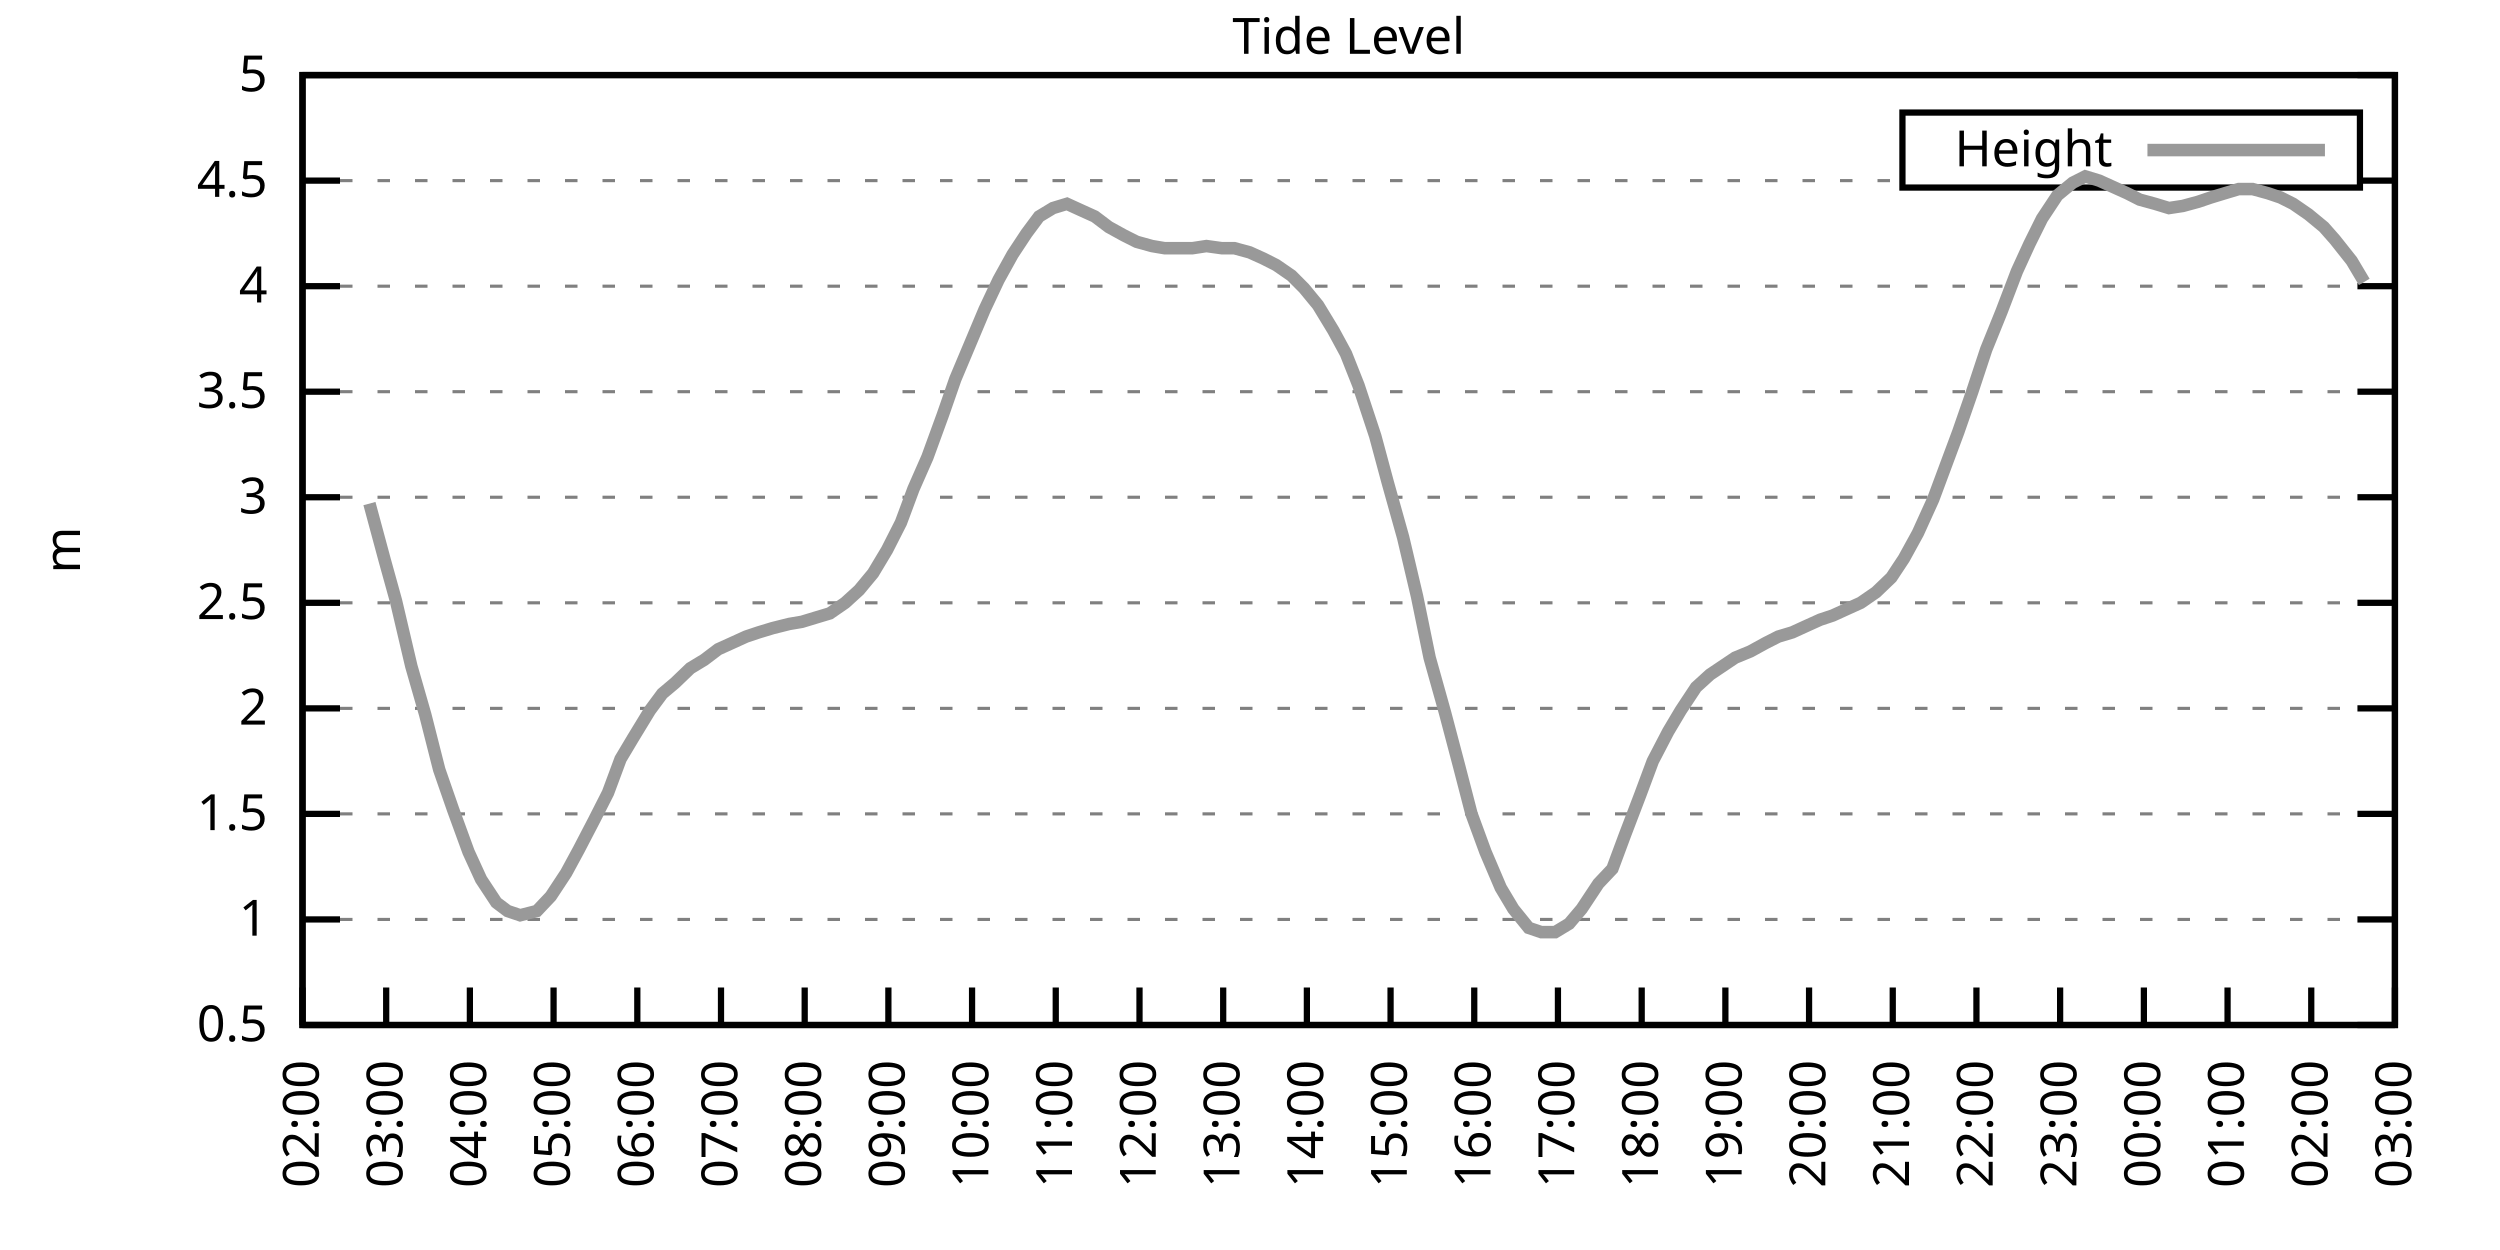
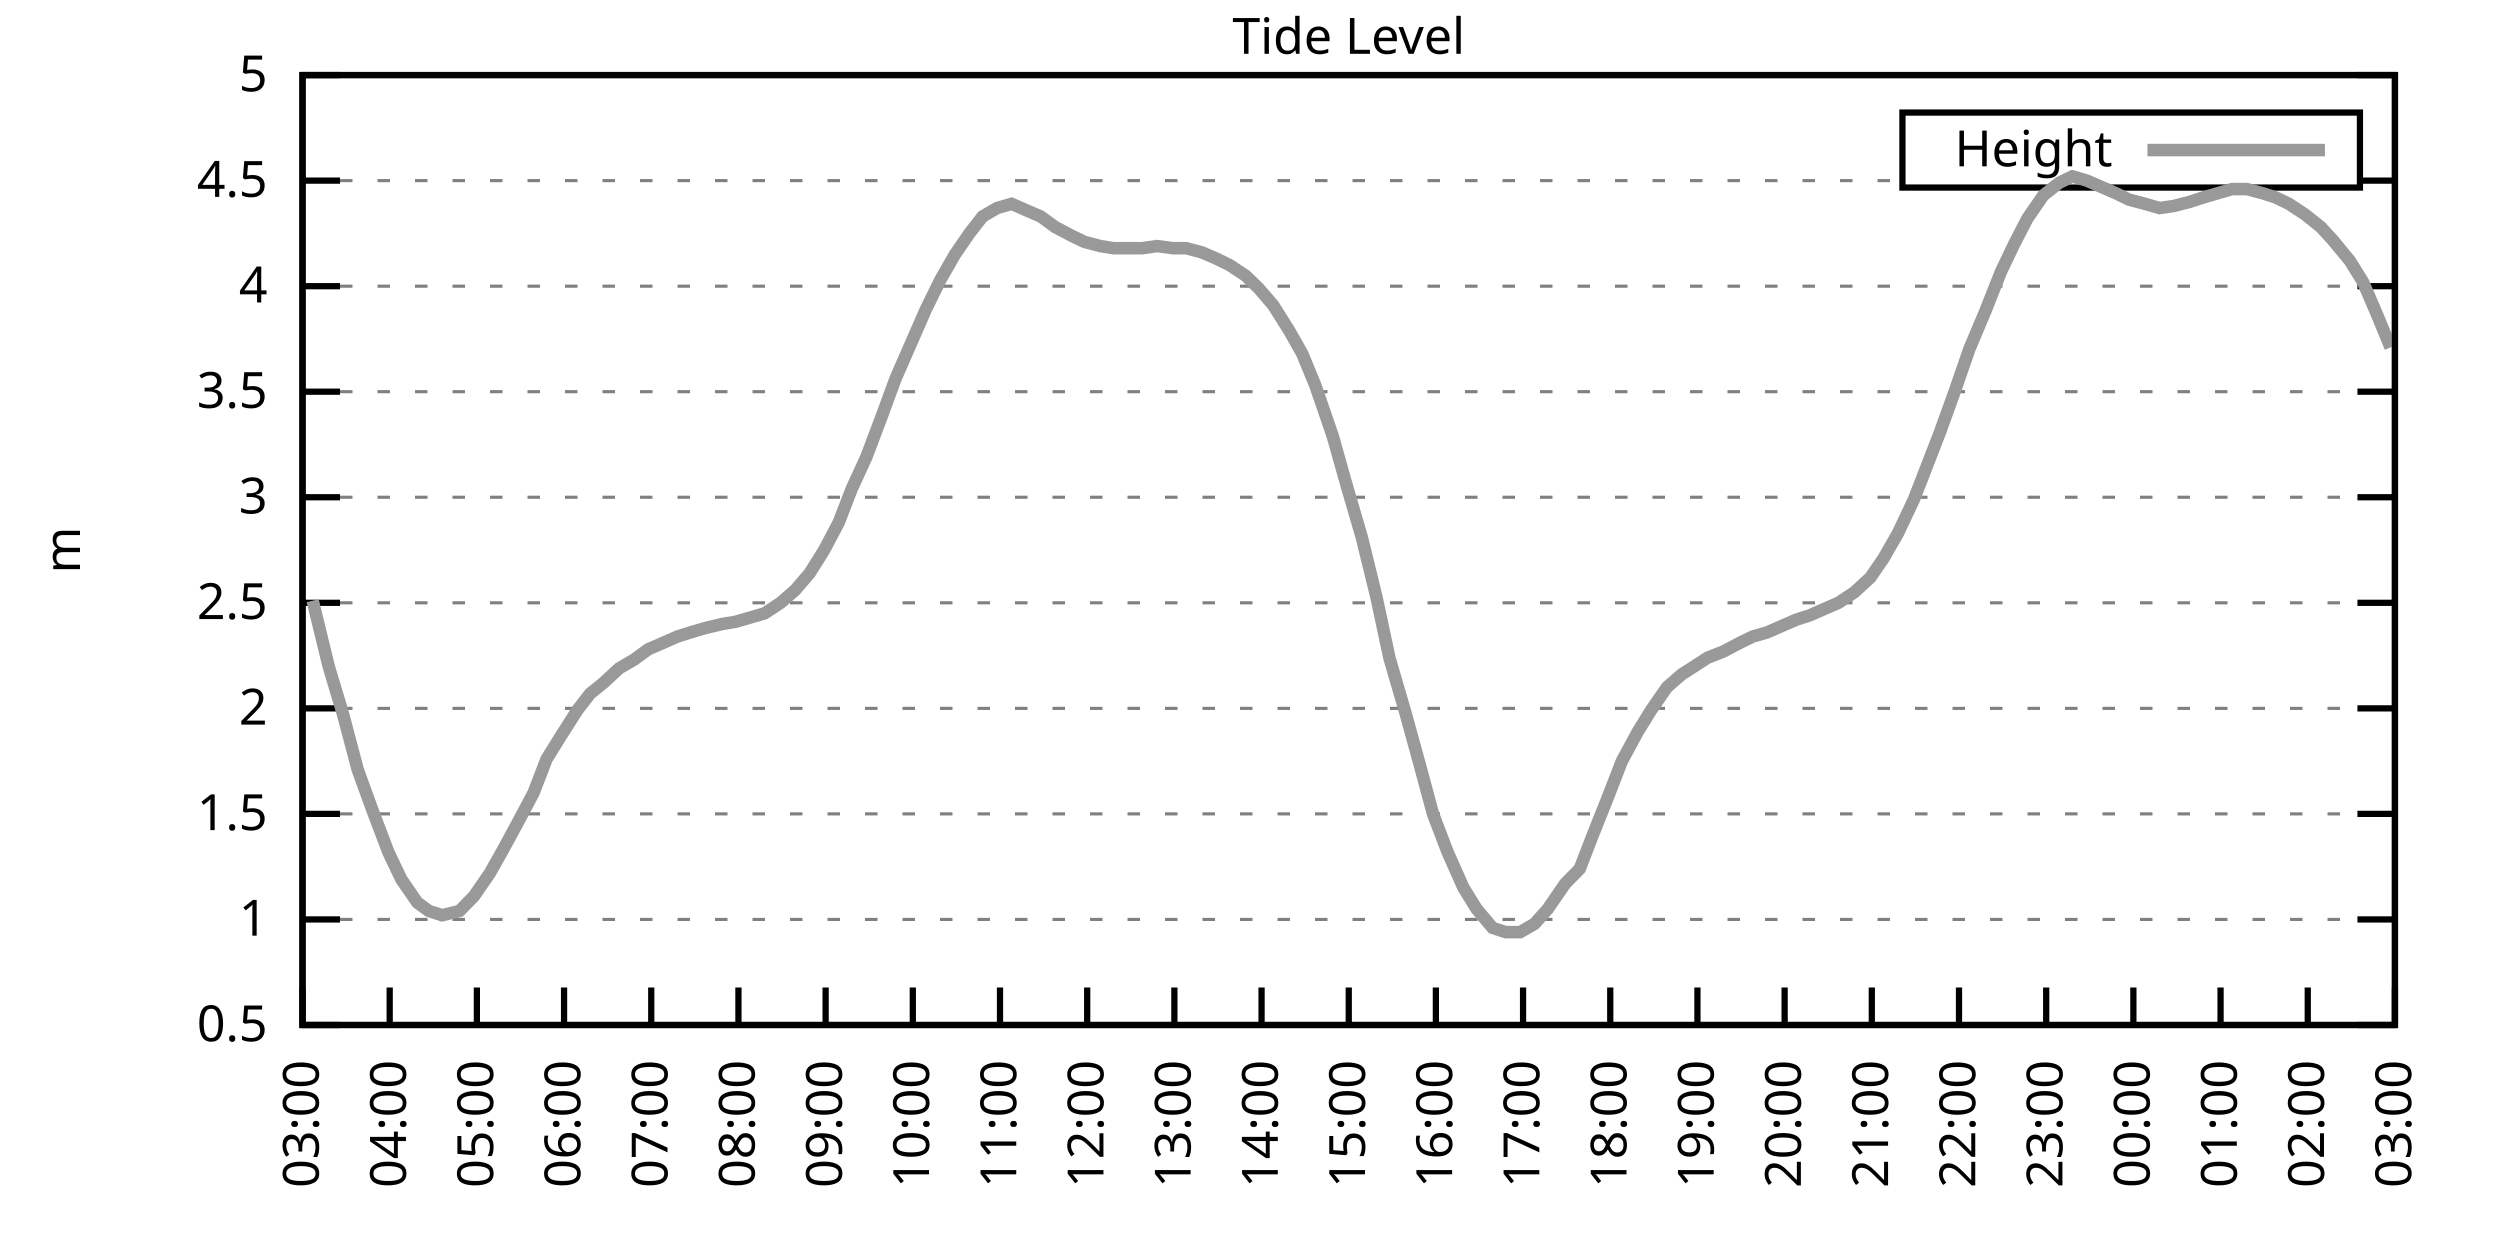
<svg xmlns="http://www.w3.org/2000/svg" xmlns:xlink="http://www.w3.org/1999/xlink" width="400" height="200" viewBox="0 0 400 200">
  <g id="gnuplot_canvas">
    <rect x="0" y="0" width="400" height="200" fill="none" />
    <defs>
      <circle id="gpDot" r="0.5" stroke-width="0.5" stroke="currentColor" />
      <path id="gpPt0" stroke-width="0.333" stroke="currentColor" d="M-1,0 h2 M0,-1 v2" />
      <path id="gpPt1" stroke-width="0.333" stroke="currentColor" d="M-1,-1 L1,1 M1,-1 L-1,1" />
      <path id="gpPt2" stroke-width="0.333" stroke="currentColor" d="M-1,0 L1,0 M0,-1 L0,1 M-1,-1 L1,1 M-1,1 L1,-1" />
      <rect id="gpPt3" stroke-width="0.333" stroke="currentColor" x="-1" y="-1" width="2" height="2" />
      <rect id="gpPt4" stroke-width="0.333" stroke="currentColor" fill="currentColor" x="-1" y="-1" width="2" height="2" />
      <circle id="gpPt5" stroke-width="0.333" stroke="currentColor" cx="0" cy="0" r="1" />
      <use xlink:href="#gpPt5" id="gpPt6" fill="currentColor" stroke="none" />
      <path id="gpPt7" stroke-width="0.333" stroke="currentColor" d="M0,-1.33 L-1.33,0.67 L1.33,0.67 z" />
      <use xlink:href="#gpPt7" id="gpPt8" fill="currentColor" stroke="none" />
      <use xlink:href="#gpPt7" id="gpPt9" stroke="currentColor" transform="rotate(180)" />
      <use xlink:href="#gpPt9" id="gpPt10" fill="currentColor" stroke="none" />
      <use xlink:href="#gpPt3" id="gpPt11" stroke="currentColor" transform="rotate(45)" />
      <use xlink:href="#gpPt11" id="gpPt12" fill="currentColor" stroke="none" />
      <path id="gpPt13" stroke-width="0.333" stroke="currentColor" d="M0,1.330 L1.265,0.411 L0.782,-1.067 L-0.782,-1.076 L-1.265,0.411 z" />
      <use xlink:href="#gpPt13" id="gpPt14" fill="currentColor" stroke="none" />
      <filter id="textbox" filterUnits="objectBoundingBox" x="0" y="0" height="1" width="1">
        <feFlood flood-color="white" flood-opacity="1" result="bgnd" />
        <feComposite in="SourceGraphic" in2="bgnd" operator="atop" />
      </filter>
      <filter id="greybox" filterUnits="objectBoundingBox" x="0" y="0" height="1" width="1">
        <feFlood flood-color="lightgrey" flood-opacity="1" result="grey" />
        <feComposite in="SourceGraphic" in2="grey" operator="atop" />
      </filter>
    </defs>
    <g fill="none" color="white" stroke="currentColor" stroke-width="1.00" stroke-linecap="butt" stroke-linejoin="miter">
</g>
    <g fill="none" color="black" stroke="currentColor" stroke-width="1.00" stroke-linecap="butt" stroke-linejoin="miter">
      <g stroke="none" shape-rendering="crispEdges">
        <polygon fill="rgb(255, 255, 255)" points="48.40,164.00 383.18,164.00 383.18,12.02 48.40,12.02 " />
      </g>
    </g>
    <g fill="none" color="black" stroke="currentColor" stroke-width="1.00" stroke-linecap="butt" stroke-linejoin="miter">
</g>
    <g fill="none" color="black" stroke="black" stroke-width="0.50" stroke-linecap="butt" stroke-linejoin="miter">
</g>
    <g fill="none" color="gray" stroke="currentColor" stroke-width="0.50" stroke-linecap="butt" stroke-linejoin="miter">
      <path stroke="gray" stroke-dasharray="2,4" class="gridline" d="M48.40,164.00 L383.19,164.00  " />
    </g>
    <g fill="none" color="gray" stroke="gray" stroke-width="1.00" stroke-linecap="butt" stroke-linejoin="miter">
</g>
    <g fill="none" color="black" stroke="currentColor" stroke-width="1.00" stroke-linecap="butt" stroke-linejoin="miter">
      <path stroke="black" d="M48.40,164.00 L54.40,164.00 M383.19,164.00 L377.19,164.00  " />
      <g transform="translate(42.80,166.60)" stroke="none" fill="black" font-family="Sans" font-size="8.00" text-anchor="end">
        <text>
          <tspan font-family="Sans"> 0.5</tspan>
        </text>
      </g>
    </g>
    <g fill="none" color="black" stroke="currentColor" stroke-width="1.00" stroke-linecap="butt" stroke-linejoin="miter">
</g>
    <g fill="none" color="black" stroke="black" stroke-width="0.50" stroke-linecap="butt" stroke-linejoin="miter">
</g>
    <g fill="none" color="gray" stroke="currentColor" stroke-width="0.50" stroke-linecap="butt" stroke-linejoin="miter">
      <path stroke="gray" stroke-dasharray="2,4" class="gridline" d="M48.40,147.11 L383.19,147.11  " />
    </g>
    <g fill="none" color="gray" stroke="gray" stroke-width="1.00" stroke-linecap="butt" stroke-linejoin="miter">
</g>
    <g fill="none" color="black" stroke="currentColor" stroke-width="1.00" stroke-linecap="butt" stroke-linejoin="miter">
      <path stroke="black" d="M48.40,147.11 L54.40,147.11 M383.19,147.11 L377.19,147.11  " />
      <g transform="translate(42.80,149.71)" stroke="none" fill="black" font-family="Sans" font-size="8.00" text-anchor="end">
        <text>
          <tspan font-family="Sans"> 1</tspan>
        </text>
      </g>
    </g>
    <g fill="none" color="black" stroke="currentColor" stroke-width="1.00" stroke-linecap="butt" stroke-linejoin="miter">
</g>
    <g fill="none" color="black" stroke="black" stroke-width="0.50" stroke-linecap="butt" stroke-linejoin="miter">
</g>
    <g fill="none" color="gray" stroke="currentColor" stroke-width="0.50" stroke-linecap="butt" stroke-linejoin="miter">
      <path stroke="gray" stroke-dasharray="2,4" class="gridline" d="M48.40,130.22 L383.19,130.22  " />
    </g>
    <g fill="none" color="gray" stroke="gray" stroke-width="1.00" stroke-linecap="butt" stroke-linejoin="miter">
</g>
    <g fill="none" color="black" stroke="currentColor" stroke-width="1.00" stroke-linecap="butt" stroke-linejoin="miter">
      <path stroke="black" d="M48.40,130.22 L54.40,130.22 M383.19,130.22 L377.19,130.22  " />
      <g transform="translate(42.80,132.82)" stroke="none" fill="black" font-family="Sans" font-size="8.00" text-anchor="end">
        <text>
          <tspan font-family="Sans"> 1.5</tspan>
        </text>
      </g>
    </g>
    <g fill="none" color="black" stroke="currentColor" stroke-width="1.00" stroke-linecap="butt" stroke-linejoin="miter">
</g>
    <g fill="none" color="black" stroke="black" stroke-width="0.50" stroke-linecap="butt" stroke-linejoin="miter">
</g>
    <g fill="none" color="gray" stroke="currentColor" stroke-width="0.50" stroke-linecap="butt" stroke-linejoin="miter">
      <path stroke="gray" stroke-dasharray="2,4" class="gridline" d="M48.40,113.34 L383.19,113.34  " />
    </g>
    <g fill="none" color="gray" stroke="gray" stroke-width="1.00" stroke-linecap="butt" stroke-linejoin="miter">
</g>
    <g fill="none" color="black" stroke="currentColor" stroke-width="1.00" stroke-linecap="butt" stroke-linejoin="miter">
      <path stroke="black" d="M48.40,113.34 L54.40,113.34 M383.19,113.34 L377.19,113.34  " />
      <g transform="translate(42.80,115.94)" stroke="none" fill="black" font-family="Sans" font-size="8.00" text-anchor="end">
        <text>
          <tspan font-family="Sans"> 2</tspan>
        </text>
      </g>
    </g>
    <g fill="none" color="black" stroke="currentColor" stroke-width="1.00" stroke-linecap="butt" stroke-linejoin="miter">
</g>
    <g fill="none" color="black" stroke="black" stroke-width="0.50" stroke-linecap="butt" stroke-linejoin="miter">
</g>
    <g fill="none" color="gray" stroke="currentColor" stroke-width="0.50" stroke-linecap="butt" stroke-linejoin="miter">
      <path stroke="gray" stroke-dasharray="2,4" class="gridline" d="M48.40,96.45 L383.19,96.45  " />
    </g>
    <g fill="none" color="gray" stroke="gray" stroke-width="1.00" stroke-linecap="butt" stroke-linejoin="miter">
</g>
    <g fill="none" color="black" stroke="currentColor" stroke-width="1.00" stroke-linecap="butt" stroke-linejoin="miter">
      <path stroke="black" d="M48.40,96.45 L54.40,96.45 M383.19,96.45 L377.19,96.45  " />
      <g transform="translate(42.80,99.05)" stroke="none" fill="black" font-family="Sans" font-size="8.00" text-anchor="end">
        <text>
          <tspan font-family="Sans"> 2.5</tspan>
        </text>
      </g>
    </g>
    <g fill="none" color="black" stroke="currentColor" stroke-width="1.00" stroke-linecap="butt" stroke-linejoin="miter">
</g>
    <g fill="none" color="black" stroke="black" stroke-width="0.50" stroke-linecap="butt" stroke-linejoin="miter">
</g>
    <g fill="none" color="gray" stroke="currentColor" stroke-width="0.50" stroke-linecap="butt" stroke-linejoin="miter">
      <path stroke="gray" stroke-dasharray="2,4" class="gridline" d="M48.40,79.56 L383.19,79.56  " />
    </g>
    <g fill="none" color="gray" stroke="gray" stroke-width="1.00" stroke-linecap="butt" stroke-linejoin="miter">
</g>
    <g fill="none" color="black" stroke="currentColor" stroke-width="1.00" stroke-linecap="butt" stroke-linejoin="miter">
      <path stroke="black" d="M48.40,79.56 L54.40,79.56 M383.19,79.56 L377.19,79.56  " />
      <g transform="translate(42.80,82.16)" stroke="none" fill="black" font-family="Sans" font-size="8.00" text-anchor="end">
        <text>
          <tspan font-family="Sans"> 3</tspan>
        </text>
      </g>
    </g>
    <g fill="none" color="black" stroke="currentColor" stroke-width="1.00" stroke-linecap="butt" stroke-linejoin="miter">
</g>
    <g fill="none" color="black" stroke="black" stroke-width="0.50" stroke-linecap="butt" stroke-linejoin="miter">
</g>
    <g fill="none" color="gray" stroke="currentColor" stroke-width="0.50" stroke-linecap="butt" stroke-linejoin="miter">
      <path stroke="gray" stroke-dasharray="2,4" class="gridline" d="M48.40,62.67 L383.19,62.67  " />
    </g>
    <g fill="none" color="gray" stroke="gray" stroke-width="1.00" stroke-linecap="butt" stroke-linejoin="miter">
</g>
    <g fill="none" color="black" stroke="currentColor" stroke-width="1.00" stroke-linecap="butt" stroke-linejoin="miter">
      <path stroke="black" d="M48.40,62.67 L54.40,62.67 M383.19,62.67 L377.19,62.67  " />
      <g transform="translate(42.80,65.27)" stroke="none" fill="black" font-family="Sans" font-size="8.00" text-anchor="end">
        <text>
          <tspan font-family="Sans"> 3.5</tspan>
        </text>
      </g>
    </g>
    <g fill="none" color="black" stroke="currentColor" stroke-width="1.00" stroke-linecap="butt" stroke-linejoin="miter">
</g>
    <g fill="none" color="black" stroke="black" stroke-width="0.50" stroke-linecap="butt" stroke-linejoin="miter">
</g>
    <g fill="none" color="gray" stroke="currentColor" stroke-width="0.50" stroke-linecap="butt" stroke-linejoin="miter">
      <path stroke="gray" stroke-dasharray="2,4" class="gridline" d="M48.40,45.79 L383.19,45.79  " />
    </g>
    <g fill="none" color="gray" stroke="gray" stroke-width="1.00" stroke-linecap="butt" stroke-linejoin="miter">
</g>
    <g fill="none" color="black" stroke="currentColor" stroke-width="1.00" stroke-linecap="butt" stroke-linejoin="miter">
      <path stroke="black" d="M48.40,45.79 L54.40,45.79 M383.19,45.79 L377.19,45.79  " />
      <g transform="translate(42.80,48.39)" stroke="none" fill="black" font-family="Sans" font-size="8.00" text-anchor="end">
        <text>
          <tspan font-family="Sans"> 4</tspan>
        </text>
      </g>
    </g>
    <g fill="none" color="black" stroke="currentColor" stroke-width="1.00" stroke-linecap="butt" stroke-linejoin="miter">
</g>
    <g fill="none" color="black" stroke="black" stroke-width="0.50" stroke-linecap="butt" stroke-linejoin="miter">
</g>
    <g fill="none" color="gray" stroke="currentColor" stroke-width="0.50" stroke-linecap="butt" stroke-linejoin="miter">
      <path stroke="gray" stroke-dasharray="2,4" class="gridline" d="M48.40,28.90 L304.39,28.90 M377.59,28.90 L383.19,28.90  " />
    </g>
    <g fill="none" color="gray" stroke="gray" stroke-width="1.00" stroke-linecap="butt" stroke-linejoin="miter">
</g>
    <g fill="none" color="black" stroke="currentColor" stroke-width="1.00" stroke-linecap="butt" stroke-linejoin="miter">
      <path stroke="black" d="M48.40,28.90 L54.40,28.90 M383.19,28.90 L377.19,28.90  " />
      <g transform="translate(42.80,31.50)" stroke="none" fill="black" font-family="Sans" font-size="8.00" text-anchor="end">
        <text>
          <tspan font-family="Sans"> 4.5</tspan>
        </text>
      </g>
    </g>
    <g fill="none" color="black" stroke="currentColor" stroke-width="1.00" stroke-linecap="butt" stroke-linejoin="miter">
</g>
    <g fill="none" color="black" stroke="black" stroke-width="0.50" stroke-linecap="butt" stroke-linejoin="miter">
</g>
    <g fill="none" color="gray" stroke="currentColor" stroke-width="0.50" stroke-linecap="butt" stroke-linejoin="miter">
      <path stroke="gray" stroke-dasharray="2,4" class="gridline" d="M48.40,12.01 L383.19,12.01  " />
    </g>
    <g fill="none" color="gray" stroke="gray" stroke-width="1.00" stroke-linecap="butt" stroke-linejoin="miter">
</g>
    <g fill="none" color="black" stroke="currentColor" stroke-width="1.00" stroke-linecap="butt" stroke-linejoin="miter">
      <path stroke="black" d="M48.40,12.01 L54.40,12.01 M383.19,12.01 L377.19,12.01  " />
      <g transform="translate(42.80,14.61)" stroke="none" fill="black" font-family="Sans" font-size="8.00" text-anchor="end">
        <text>
          <tspan font-family="Sans"> 5</tspan>
        </text>
      </g>
    </g>
    <g fill="none" color="black" stroke="currentColor" stroke-width="1.00" stroke-linecap="butt" stroke-linejoin="miter">
      <path stroke="black" d="M48.40,164.00 L48.40,158.00  " />
      <g transform="translate(51.00,169.60) rotate(270.00)" stroke="none" fill="black" font-family="Sans" font-size="8.00" text-anchor="end">
        <text>
-           <tspan font-family="Sans">02:00</tspan>
-         </text>
-       </g>
-     </g>
-     <g fill="none" color="black" stroke="currentColor" stroke-width="1.00" stroke-linecap="butt" stroke-linejoin="miter">
-       <path stroke="black" d="M61.79,164.00 L61.79,158.00  " />
-       <g transform="translate(64.39,169.60) rotate(270.00)" stroke="none" fill="black" font-family="Sans" font-size="8.00" text-anchor="end">
-         <text>
          <tspan font-family="Sans">03:00</tspan>
        </text>
      </g>
    </g>
    <g fill="none" color="black" stroke="currentColor" stroke-width="1.00" stroke-linecap="butt" stroke-linejoin="miter">
-       <path stroke="black" d="M75.18,164.00 L75.18,158.00  " />
-       <g transform="translate(77.78,169.60) rotate(270.00)" stroke="none" fill="black" font-family="Sans" font-size="8.00" text-anchor="end">
+       <path stroke="black" d="M62.35,164.00 L62.35,158.00  " />
+       <g transform="translate(64.95,169.60) rotate(270.00)" stroke="none" fill="black" font-family="Sans" font-size="8.00" text-anchor="end">
        <text>
          <tspan font-family="Sans">04:00</tspan>
        </text>
      </g>
    </g>
    <g fill="none" color="black" stroke="currentColor" stroke-width="1.00" stroke-linecap="butt" stroke-linejoin="miter">
-       <path stroke="black" d="M88.57,164.00 L88.57,158.00  " />
-       <g transform="translate(91.17,169.60) rotate(270.00)" stroke="none" fill="black" font-family="Sans" font-size="8.00" text-anchor="end">
+       <path stroke="black" d="M76.30,164.00 L76.30,158.00  " />
+       <g transform="translate(78.90,169.60) rotate(270.00)" stroke="none" fill="black" font-family="Sans" font-size="8.00" text-anchor="end">
        <text>
          <tspan font-family="Sans">05:00</tspan>
        </text>
      </g>
    </g>
    <g fill="none" color="black" stroke="currentColor" stroke-width="1.00" stroke-linecap="butt" stroke-linejoin="miter">
-       <path stroke="black" d="M101.97,164.00 L101.97,158.00  " />
-       <g transform="translate(104.57,169.60) rotate(270.00)" stroke="none" fill="black" font-family="Sans" font-size="8.00" text-anchor="end">
+       <path stroke="black" d="M90.25,164.00 L90.25,158.00  " />
+       <g transform="translate(92.85,169.60) rotate(270.00)" stroke="none" fill="black" font-family="Sans" font-size="8.00" text-anchor="end">
        <text>
          <tspan font-family="Sans">06:00</tspan>
        </text>
      </g>
    </g>
    <g fill="none" color="black" stroke="currentColor" stroke-width="1.00" stroke-linecap="butt" stroke-linejoin="miter">
-       <path stroke="black" d="M115.36,164.00 L115.36,158.00  " />
-       <g transform="translate(117.96,169.60) rotate(270.00)" stroke="none" fill="black" font-family="Sans" font-size="8.00" text-anchor="end">
+       <path stroke="black" d="M104.20,164.00 L104.20,158.00  " />
+       <g transform="translate(106.80,169.60) rotate(270.00)" stroke="none" fill="black" font-family="Sans" font-size="8.00" text-anchor="end">
        <text>
          <tspan font-family="Sans">07:00</tspan>
        </text>
      </g>
    </g>
    <g fill="none" color="black" stroke="currentColor" stroke-width="1.00" stroke-linecap="butt" stroke-linejoin="miter">
-       <path stroke="black" d="M128.75,164.00 L128.75,158.00  " />
-       <g transform="translate(131.35,169.60) rotate(270.00)" stroke="none" fill="black" font-family="Sans" font-size="8.00" text-anchor="end">
+       <path stroke="black" d="M118.15,164.00 L118.15,158.00  " />
+       <g transform="translate(120.75,169.60) rotate(270.00)" stroke="none" fill="black" font-family="Sans" font-size="8.00" text-anchor="end">
        <text>
          <tspan font-family="Sans">08:00</tspan>
        </text>
      </g>
    </g>
    <g fill="none" color="black" stroke="currentColor" stroke-width="1.00" stroke-linecap="butt" stroke-linejoin="miter">
-       <path stroke="black" d="M142.14,164.00 L142.14,158.00  " />
-       <g transform="translate(144.74,169.60) rotate(270.00)" stroke="none" fill="black" font-family="Sans" font-size="8.00" text-anchor="end">
+       <path stroke="black" d="M132.10,164.00 L132.10,158.00  " />
+       <g transform="translate(134.70,169.60) rotate(270.00)" stroke="none" fill="black" font-family="Sans" font-size="8.00" text-anchor="end">
        <text>
          <tspan font-family="Sans">09:00</tspan>
        </text>
      </g>
    </g>
    <g fill="none" color="black" stroke="currentColor" stroke-width="1.00" stroke-linecap="butt" stroke-linejoin="miter">
-       <path stroke="black" d="M155.53,164.00 L155.53,158.00  " />
-       <g transform="translate(158.13,169.60) rotate(270.00)" stroke="none" fill="black" font-family="Sans" font-size="8.00" text-anchor="end">
+       <path stroke="black" d="M146.05,164.00 L146.05,158.00  " />
+       <g transform="translate(148.65,169.60) rotate(270.00)" stroke="none" fill="black" font-family="Sans" font-size="8.00" text-anchor="end">
        <text>
          <tspan font-family="Sans">10:00</tspan>
        </text>
      </g>
    </g>
    <g fill="none" color="black" stroke="currentColor" stroke-width="1.00" stroke-linecap="butt" stroke-linejoin="miter">
-       <path stroke="black" d="M168.92,164.00 L168.92,158.00  " />
-       <g transform="translate(171.52,169.60) rotate(270.00)" stroke="none" fill="black" font-family="Sans" font-size="8.00" text-anchor="end">
+       <path stroke="black" d="M160.00,164.00 L160.00,158.00  " />
+       <g transform="translate(162.60,169.60) rotate(270.00)" stroke="none" fill="black" font-family="Sans" font-size="8.00" text-anchor="end">
        <text>
          <tspan font-family="Sans">11:00</tspan>
        </text>
      </g>
    </g>
    <g fill="none" color="black" stroke="currentColor" stroke-width="1.00" stroke-linecap="butt" stroke-linejoin="miter">
-       <path stroke="black" d="M182.32,164.00 L182.32,158.00  " />
-       <g transform="translate(184.92,169.60) rotate(270.00)" stroke="none" fill="black" font-family="Sans" font-size="8.00" text-anchor="end">
+       <path stroke="black" d="M173.95,164.00 L173.95,158.00  " />
+       <g transform="translate(176.55,169.60) rotate(270.00)" stroke="none" fill="black" font-family="Sans" font-size="8.00" text-anchor="end">
        <text>
          <tspan font-family="Sans">12:00</tspan>
        </text>
      </g>
    </g>
    <g fill="none" color="black" stroke="currentColor" stroke-width="1.00" stroke-linecap="butt" stroke-linejoin="miter">
-       <path stroke="black" d="M195.71,164.00 L195.71,158.00  " />
-       <g transform="translate(198.31,169.60) rotate(270.00)" stroke="none" fill="black" font-family="Sans" font-size="8.00" text-anchor="end">
+       <path stroke="black" d="M187.90,164.00 L187.90,158.00  " />
+       <g transform="translate(190.50,169.60) rotate(270.00)" stroke="none" fill="black" font-family="Sans" font-size="8.00" text-anchor="end">
        <text>
          <tspan font-family="Sans">13:00</tspan>
        </text>
      </g>
    </g>
    <g fill="none" color="black" stroke="currentColor" stroke-width="1.00" stroke-linecap="butt" stroke-linejoin="miter">
-       <path stroke="black" d="M209.10,164.00 L209.10,158.00  " />
-       <g transform="translate(211.70,169.60) rotate(270.00)" stroke="none" fill="black" font-family="Sans" font-size="8.00" text-anchor="end">
+       <path stroke="black" d="M201.85,164.00 L201.85,158.00  " />
+       <g transform="translate(204.45,169.60) rotate(270.00)" stroke="none" fill="black" font-family="Sans" font-size="8.00" text-anchor="end">
        <text>
          <tspan font-family="Sans">14:00</tspan>
        </text>
      </g>
    </g>
    <g fill="none" color="black" stroke="currentColor" stroke-width="1.00" stroke-linecap="butt" stroke-linejoin="miter">
-       <path stroke="black" d="M222.49,164.00 L222.49,158.00  " />
-       <g transform="translate(225.09,169.60) rotate(270.00)" stroke="none" fill="black" font-family="Sans" font-size="8.00" text-anchor="end">
+       <path stroke="black" d="M215.80,164.00 L215.80,158.00  " />
+       <g transform="translate(218.40,169.60) rotate(270.00)" stroke="none" fill="black" font-family="Sans" font-size="8.00" text-anchor="end">
        <text>
          <tspan font-family="Sans">15:00</tspan>
        </text>
      </g>
    </g>
    <g fill="none" color="black" stroke="currentColor" stroke-width="1.00" stroke-linecap="butt" stroke-linejoin="miter">
-       <path stroke="black" d="M235.88,164.00 L235.88,158.00  " />
-       <g transform="translate(238.48,169.60) rotate(270.00)" stroke="none" fill="black" font-family="Sans" font-size="8.00" text-anchor="end">
+       <path stroke="black" d="M229.74,164.00 L229.74,158.00  " />
+       <g transform="translate(232.34,169.60) rotate(270.00)" stroke="none" fill="black" font-family="Sans" font-size="8.00" text-anchor="end">
        <text>
          <tspan font-family="Sans">16:00</tspan>
        </text>
      </g>
    </g>
    <g fill="none" color="black" stroke="currentColor" stroke-width="1.00" stroke-linecap="butt" stroke-linejoin="miter">
-       <path stroke="black" d="M249.27,164.00 L249.27,158.00  " />
-       <g transform="translate(251.87,169.60) rotate(270.00)" stroke="none" fill="black" font-family="Sans" font-size="8.00" text-anchor="end">
+       <path stroke="black" d="M243.69,164.00 L243.69,158.00  " />
+       <g transform="translate(246.29,169.60) rotate(270.00)" stroke="none" fill="black" font-family="Sans" font-size="8.00" text-anchor="end">
        <text>
          <tspan font-family="Sans">17:00</tspan>
        </text>
      </g>
    </g>
    <g fill="none" color="black" stroke="currentColor" stroke-width="1.00" stroke-linecap="butt" stroke-linejoin="miter">
-       <path stroke="black" d="M262.67,164.00 L262.67,158.00  " />
-       <g transform="translate(265.27,169.60) rotate(270.00)" stroke="none" fill="black" font-family="Sans" font-size="8.00" text-anchor="end">
+       <path stroke="black" d="M257.64,164.00 L257.64,158.00  " />
+       <g transform="translate(260.24,169.60) rotate(270.00)" stroke="none" fill="black" font-family="Sans" font-size="8.00" text-anchor="end">
        <text>
          <tspan font-family="Sans">18:00</tspan>
        </text>
      </g>
    </g>
    <g fill="none" color="black" stroke="currentColor" stroke-width="1.00" stroke-linecap="butt" stroke-linejoin="miter">
-       <path stroke="black" d="M276.06,164.00 L276.06,158.00  " />
-       <g transform="translate(278.66,169.60) rotate(270.00)" stroke="none" fill="black" font-family="Sans" font-size="8.00" text-anchor="end">
+       <path stroke="black" d="M271.59,164.00 L271.59,158.00  " />
+       <g transform="translate(274.19,169.60) rotate(270.00)" stroke="none" fill="black" font-family="Sans" font-size="8.00" text-anchor="end">
        <text>
          <tspan font-family="Sans">19:00</tspan>
        </text>
      </g>
    </g>
    <g fill="none" color="black" stroke="currentColor" stroke-width="1.00" stroke-linecap="butt" stroke-linejoin="miter">
-       <path stroke="black" d="M289.45,164.00 L289.45,158.00  " />
-       <g transform="translate(292.05,169.60) rotate(270.00)" stroke="none" fill="black" font-family="Sans" font-size="8.00" text-anchor="end">
+       <path stroke="black" d="M285.54,164.00 L285.54,158.00  " />
+       <g transform="translate(288.14,169.60) rotate(270.00)" stroke="none" fill="black" font-family="Sans" font-size="8.00" text-anchor="end">
        <text>
          <tspan font-family="Sans">20:00</tspan>
        </text>
      </g>
    </g>
    <g fill="none" color="black" stroke="currentColor" stroke-width="1.00" stroke-linecap="butt" stroke-linejoin="miter">
-       <path stroke="black" d="M302.84,164.00 L302.84,158.00  " />
-       <g transform="translate(305.44,169.60) rotate(270.00)" stroke="none" fill="black" font-family="Sans" font-size="8.00" text-anchor="end">
+       <path stroke="black" d="M299.49,164.00 L299.49,158.00  " />
+       <g transform="translate(302.09,169.60) rotate(270.00)" stroke="none" fill="black" font-family="Sans" font-size="8.00" text-anchor="end">
        <text>
          <tspan font-family="Sans">21:00</tspan>
        </text>
      </g>
    </g>
    <g fill="none" color="black" stroke="currentColor" stroke-width="1.00" stroke-linecap="butt" stroke-linejoin="miter">
-       <path stroke="black" d="M316.23,164.00 L316.23,158.00  " />
-       <g transform="translate(318.83,169.60) rotate(270.00)" stroke="none" fill="black" font-family="Sans" font-size="8.00" text-anchor="end">
+       <path stroke="black" d="M313.44,164.00 L313.44,158.00  " />
+       <g transform="translate(316.04,169.60) rotate(270.00)" stroke="none" fill="black" font-family="Sans" font-size="8.00" text-anchor="end">
        <text>
          <tspan font-family="Sans">22:00</tspan>
        </text>
      </g>
    </g>
    <g fill="none" color="black" stroke="currentColor" stroke-width="1.00" stroke-linecap="butt" stroke-linejoin="miter">
-       <path stroke="black" d="M329.62,164.00 L329.62,158.00  " />
-       <g transform="translate(332.22,169.60) rotate(270.00)" stroke="none" fill="black" font-family="Sans" font-size="8.00" text-anchor="end">
+       <path stroke="black" d="M327.39,164.00 L327.39,158.00  " />
+       <g transform="translate(329.99,169.60) rotate(270.00)" stroke="none" fill="black" font-family="Sans" font-size="8.00" text-anchor="end">
        <text>
          <tspan font-family="Sans">23:00</tspan>
        </text>
      </g>
    </g>
    <g fill="none" color="black" stroke="currentColor" stroke-width="1.00" stroke-linecap="butt" stroke-linejoin="miter">
-       <path stroke="black" d="M343.02,164.00 L343.02,158.00  " />
-       <g transform="translate(345.62,169.60) rotate(270.00)" stroke="none" fill="black" font-family="Sans" font-size="8.00" text-anchor="end">
+       <path stroke="black" d="M341.34,164.00 L341.34,158.00  " />
+       <g transform="translate(343.94,169.60) rotate(270.00)" stroke="none" fill="black" font-family="Sans" font-size="8.00" text-anchor="end">
        <text>
          <tspan font-family="Sans">00:00</tspan>
        </text>
      </g>
    </g>
    <g fill="none" color="black" stroke="currentColor" stroke-width="1.00" stroke-linecap="butt" stroke-linejoin="miter">
-       <path stroke="black" d="M356.41,164.00 L356.41,158.00  " />
-       <g transform="translate(359.01,169.60) rotate(270.00)" stroke="none" fill="black" font-family="Sans" font-size="8.00" text-anchor="end">
+       <path stroke="black" d="M355.29,164.00 L355.29,158.00  " />
+       <g transform="translate(357.89,169.60) rotate(270.00)" stroke="none" fill="black" font-family="Sans" font-size="8.00" text-anchor="end">
        <text>
          <tspan font-family="Sans">01:00</tspan>
        </text>
      </g>
    </g>
    <g fill="none" color="black" stroke="currentColor" stroke-width="1.00" stroke-linecap="butt" stroke-linejoin="miter">
-       <path stroke="black" d="M369.80,164.00 L369.80,158.00  " />
-       <g transform="translate(372.40,169.60) rotate(270.00)" stroke="none" fill="black" font-family="Sans" font-size="8.00" text-anchor="end">
+       <path stroke="black" d="M369.24,164.00 L369.24,158.00  " />
+       <g transform="translate(371.84,169.60) rotate(270.00)" stroke="none" fill="black" font-family="Sans" font-size="8.00" text-anchor="end">
        <text>
          <tspan font-family="Sans">02:00</tspan>
        </text>
      </g>
    </g>
    <g fill="none" color="black" stroke="currentColor" stroke-width="1.00" stroke-linecap="butt" stroke-linejoin="miter">
      <path stroke="black" d="M383.19,164.00 L383.19,158.00  " />
      <g transform="translate(385.79,169.60) rotate(270.00)" stroke="none" fill="black" font-family="Sans" font-size="8.00" text-anchor="end">
        <text>
          <tspan font-family="Sans">03:00</tspan>
        </text>
      </g>
    </g>
    <g fill="none" color="black" stroke="currentColor" stroke-width="1.00" stroke-linecap="butt" stroke-linejoin="miter">
</g>
    <g fill="none" color="black" stroke="currentColor" stroke-width="1.00" stroke-linecap="butt" stroke-linejoin="miter">
      <path stroke="black" d="M48.40,12.01 L48.40,164.00 L383.19,164.00 L383.19,12.01 L48.40,12.01 Z  " />
    </g>
    <g fill="none" color="black" stroke="currentColor" stroke-width="1.00" stroke-linecap="butt" stroke-linejoin="miter">
</g>
    <g fill="none" color="black" stroke="currentColor" stroke-width="1.00" stroke-linecap="butt" stroke-linejoin="miter">
      <path stroke="black" d="M304.39,30.01 L304.39,18.01 L377.59,18.01 L377.59,30.01 L304.39,30.01 Z  " />
    </g>
    <g id="Tide_level_plot_1">
      <g fill="none" color="white" stroke="black" stroke-width="2.00" stroke-linecap="butt" stroke-linejoin="miter">
</g>
      <g fill="none" color="black" stroke="currentColor" stroke-width="2.00" stroke-linecap="butt" stroke-linejoin="miter">
        <g transform="translate(337.99,26.61)" stroke="none" fill="black" font-family="Sans" font-size="8.00" text-anchor="end">
          <text>
            <tspan font-family="Sans">Height</tspan>
          </text>
        </g>
      </g>
      <g fill="none" color="black" stroke="currentColor" stroke-width="2.00" stroke-linecap="butt" stroke-linejoin="miter">
-         <path stroke="rgb(153, 153, 153)" d="M343.59,24.01 L371.99,24.01 M59.11,80.57 L61.57,89.69 L63.35,96.11 L65.81,106.58 L68.04,114.35 L70.27,123.13   L72.50,129.55 L74.96,136.30 L76.97,140.69 L79.42,144.41 L81.21,145.76 L83.22,146.44 L85.90,145.76 L88.13,143.40   L90.58,139.68 L92.59,135.97 L95.05,131.24 L97.28,126.85 L99.29,121.44 L101.30,118.07 L103.98,113.67 L105.98,110.97   L107.99,109.28 L110.45,106.92 L112.68,105.57 L114.91,103.88 L117.14,102.87 L119.38,101.85 L121.38,101.18 L123.62,100.50   L126.29,99.83 L128.30,99.49 L130.54,98.81 L132.77,98.14 L135.22,96.45 L137.45,94.42 L139.69,91.72 L141.92,88.00   L144.15,83.61 L146.16,78.21 L148.39,73.14 L150.85,66.39 L152.85,60.65 L157.54,49.50 L159.77,44.77 L162.01,40.72   L164.24,37.34 L166.25,34.64 L168.48,33.29 L170.71,32.61 L172.94,33.63 L175.17,34.64 L177.41,36.33 L179.86,37.68   L181.87,38.69 L184.32,39.37 L186.33,39.71 L188.57,39.71 L190.80,39.71 L193.03,39.37 L195.48,39.71 L197.49,39.71   L199.95,40.38 L202.18,41.39 L204.19,42.41 L206.64,44.10 L208.65,46.12 L210.88,48.83 L213.34,52.88 L215.35,56.59   L217.36,61.66 L220.04,69.77 L222.04,77.20 L224.50,85.98 L226.73,95.44 L228.74,105.23 L231.20,114.01 L233.43,122.46   L235.44,130.22 L237.67,136.30 L240.12,142.05 L242.13,145.42 L244.59,148.46 L246.60,149.14 L248.83,149.14 L251.06,147.79   L253.07,145.42 L255.75,141.37 L257.98,139.01 L259.99,133.60 L262.44,127.18 L264.45,121.78 L266.91,117.05 L268.92,113.67   L271.37,109.96 L273.60,107.93 L275.61,106.58 L277.62,105.23 L280.07,104.22 L282.53,102.87 L284.54,101.85 L286.77,101.18   L289.00,100.16 L291.23,99.15 L293.24,98.48 L295.48,97.46 L297.71,96.45 L300.16,94.76 L302.62,92.40 L304.63,89.36   L306.86,85.30 L309.31,79.90 L311.32,74.49 L313.33,69.09 L315.56,62.67 L317.79,55.92 L320.25,49.84 L322.70,43.42   L324.71,39.03 L326.72,34.98 L329.18,31.26 L331.63,29.24 L333.64,28.22 L335.87,28.90 L338.10,29.91 L340.34,30.92   L342.35,31.94 L344.80,32.61 L347.03,33.29 L349.26,32.95 L351.72,32.28 L353.73,31.60 L355.96,30.92 L358.19,30.25   L360.42,30.25 L362.88,30.92 L364.89,31.60 L366.90,32.61 L369.35,34.30 L371.81,36.33 L373.59,38.35 L376.27,41.73   L378.28,45.11  " />
+         <path stroke="rgb(153, 153, 153)" d="M343.59,24.01 L371.99,24.01 M50.03,96.11 L52.58,106.58 L54.91,114.35 L57.23,123.13 L59.56,129.55 L62.12,136.30   L64.21,140.69 L66.77,144.41 L68.63,145.76 L70.72,146.44 L73.51,145.76 L75.83,143.40 L78.39,139.68 L80.48,135.97   L83.04,131.24 L85.37,126.85 L87.46,121.44 L89.55,118.07 L92.34,113.67 L94.43,110.97 L96.53,109.28 L99.08,106.92   L101.41,105.57 L103.73,103.88 L106.06,102.87 L108.38,101.85 L110.48,101.18 L112.80,100.50 L115.59,99.83 L117.68,99.49   L120.01,98.81 L122.33,98.14 L124.89,96.45 L127.22,94.42 L129.54,91.72 L131.87,88.00 L134.19,83.61 L136.28,78.21   L138.61,73.14 L141.16,66.39 L143.26,60.65 L148.14,49.50 L150.46,44.77 L152.79,40.72 L155.11,37.34 L157.21,34.64   L159.53,33.29 L161.86,32.61 L164.18,33.63 L166.51,34.64 L168.83,36.33 L171.39,37.68 L173.48,38.69 L176.04,39.37   L178.13,39.71 L180.46,39.71 L182.78,39.71 L185.11,39.37 L187.66,39.71 L189.76,39.71 L192.31,40.38 L194.64,41.39   L196.73,42.41 L199.29,44.10 L201.38,46.12 L203.71,48.83 L206.26,52.88 L208.36,56.59 L210.45,61.66 L213.24,69.77   L215.33,77.20 L217.89,85.98 L220.21,95.44 L222.30,105.23 L224.86,114.01 L227.19,122.46 L229.28,130.22 L231.60,136.30   L234.16,142.05 L236.25,145.42 L238.81,148.46 L240.90,149.14 L243.23,149.14 L245.55,147.79 L247.65,145.42 L250.44,141.37   L252.76,139.01 L254.85,133.60 L257.41,127.18 L259.50,121.78 L262.06,117.05 L264.15,113.67 L266.71,109.96 L269.04,107.93   L271.13,106.58 L273.22,105.23 L275.78,104.22 L278.34,102.87 L280.43,101.85 L282.75,101.18 L285.08,100.16 L287.40,99.15   L289.50,98.48 L291.82,97.46 L294.15,96.45 L296.70,94.76 L299.26,92.40 L301.35,89.36 L303.68,85.30 L306.23,79.90   L308.33,74.49 L310.42,69.09 L312.74,62.67 L315.07,55.92 L317.63,49.84 L320.18,43.42 L322.28,39.03 L324.37,34.98   L326.93,31.26 L329.48,29.24 L331.58,28.22 L333.90,28.90 L336.23,29.91 L338.55,30.92 L340.64,31.94 L343.20,32.61   L345.53,33.29 L347.85,32.95 L350.41,32.28 L352.50,31.60 L354.83,30.92 L357.15,30.25 L359.48,30.25 L362.03,30.92   L364.13,31.60 L366.22,32.61 L368.78,34.30 L371.33,36.33 L373.19,38.35 L375.98,41.73 L378.08,45.11 L380.40,50.51   L382.49,55.58  " />
      </g>
    </g>
    <g fill="none" color="black" stroke="currentColor" stroke-width="2.00" stroke-linecap="butt" stroke-linejoin="miter">
</g>
    <g fill="none" color="black" stroke="black" stroke-width="1.00" stroke-linecap="butt" stroke-linejoin="miter">
</g>
    <g fill="none" color="black" stroke="currentColor" stroke-width="1.00" stroke-linecap="butt" stroke-linejoin="miter">
      <path stroke="black" d="M48.40,12.01 L48.40,164.00 L383.19,164.00 L383.19,12.01 L48.40,12.01 Z  " />
      <g transform="translate(12.80,88.01) rotate(270.00)" stroke="none" fill="black" font-family="Sans" font-size="8.00" text-anchor="middle">
        <text>
          <tspan font-family="Sans">m</tspan>
        </text>
      </g>
    </g>
    <g fill="none" color="black" stroke="currentColor" stroke-width="1.00" stroke-linecap="butt" stroke-linejoin="miter">
</g>
    <g fill="none" color="black" stroke="currentColor" stroke-width="1.00" stroke-linecap="butt" stroke-linejoin="miter">
      <g transform="translate(215.79,8.61)" stroke="none" fill="black" font-family="Sans" font-size="8.00" text-anchor="middle">
        <text>
          <tspan font-family="Sans">Tide Level</tspan>
        </text>
      </g>
    </g>
    <g fill="none" color="black" stroke="currentColor" stroke-width="1.00" stroke-linecap="butt" stroke-linejoin="miter">
</g>
  </g>
</svg>
